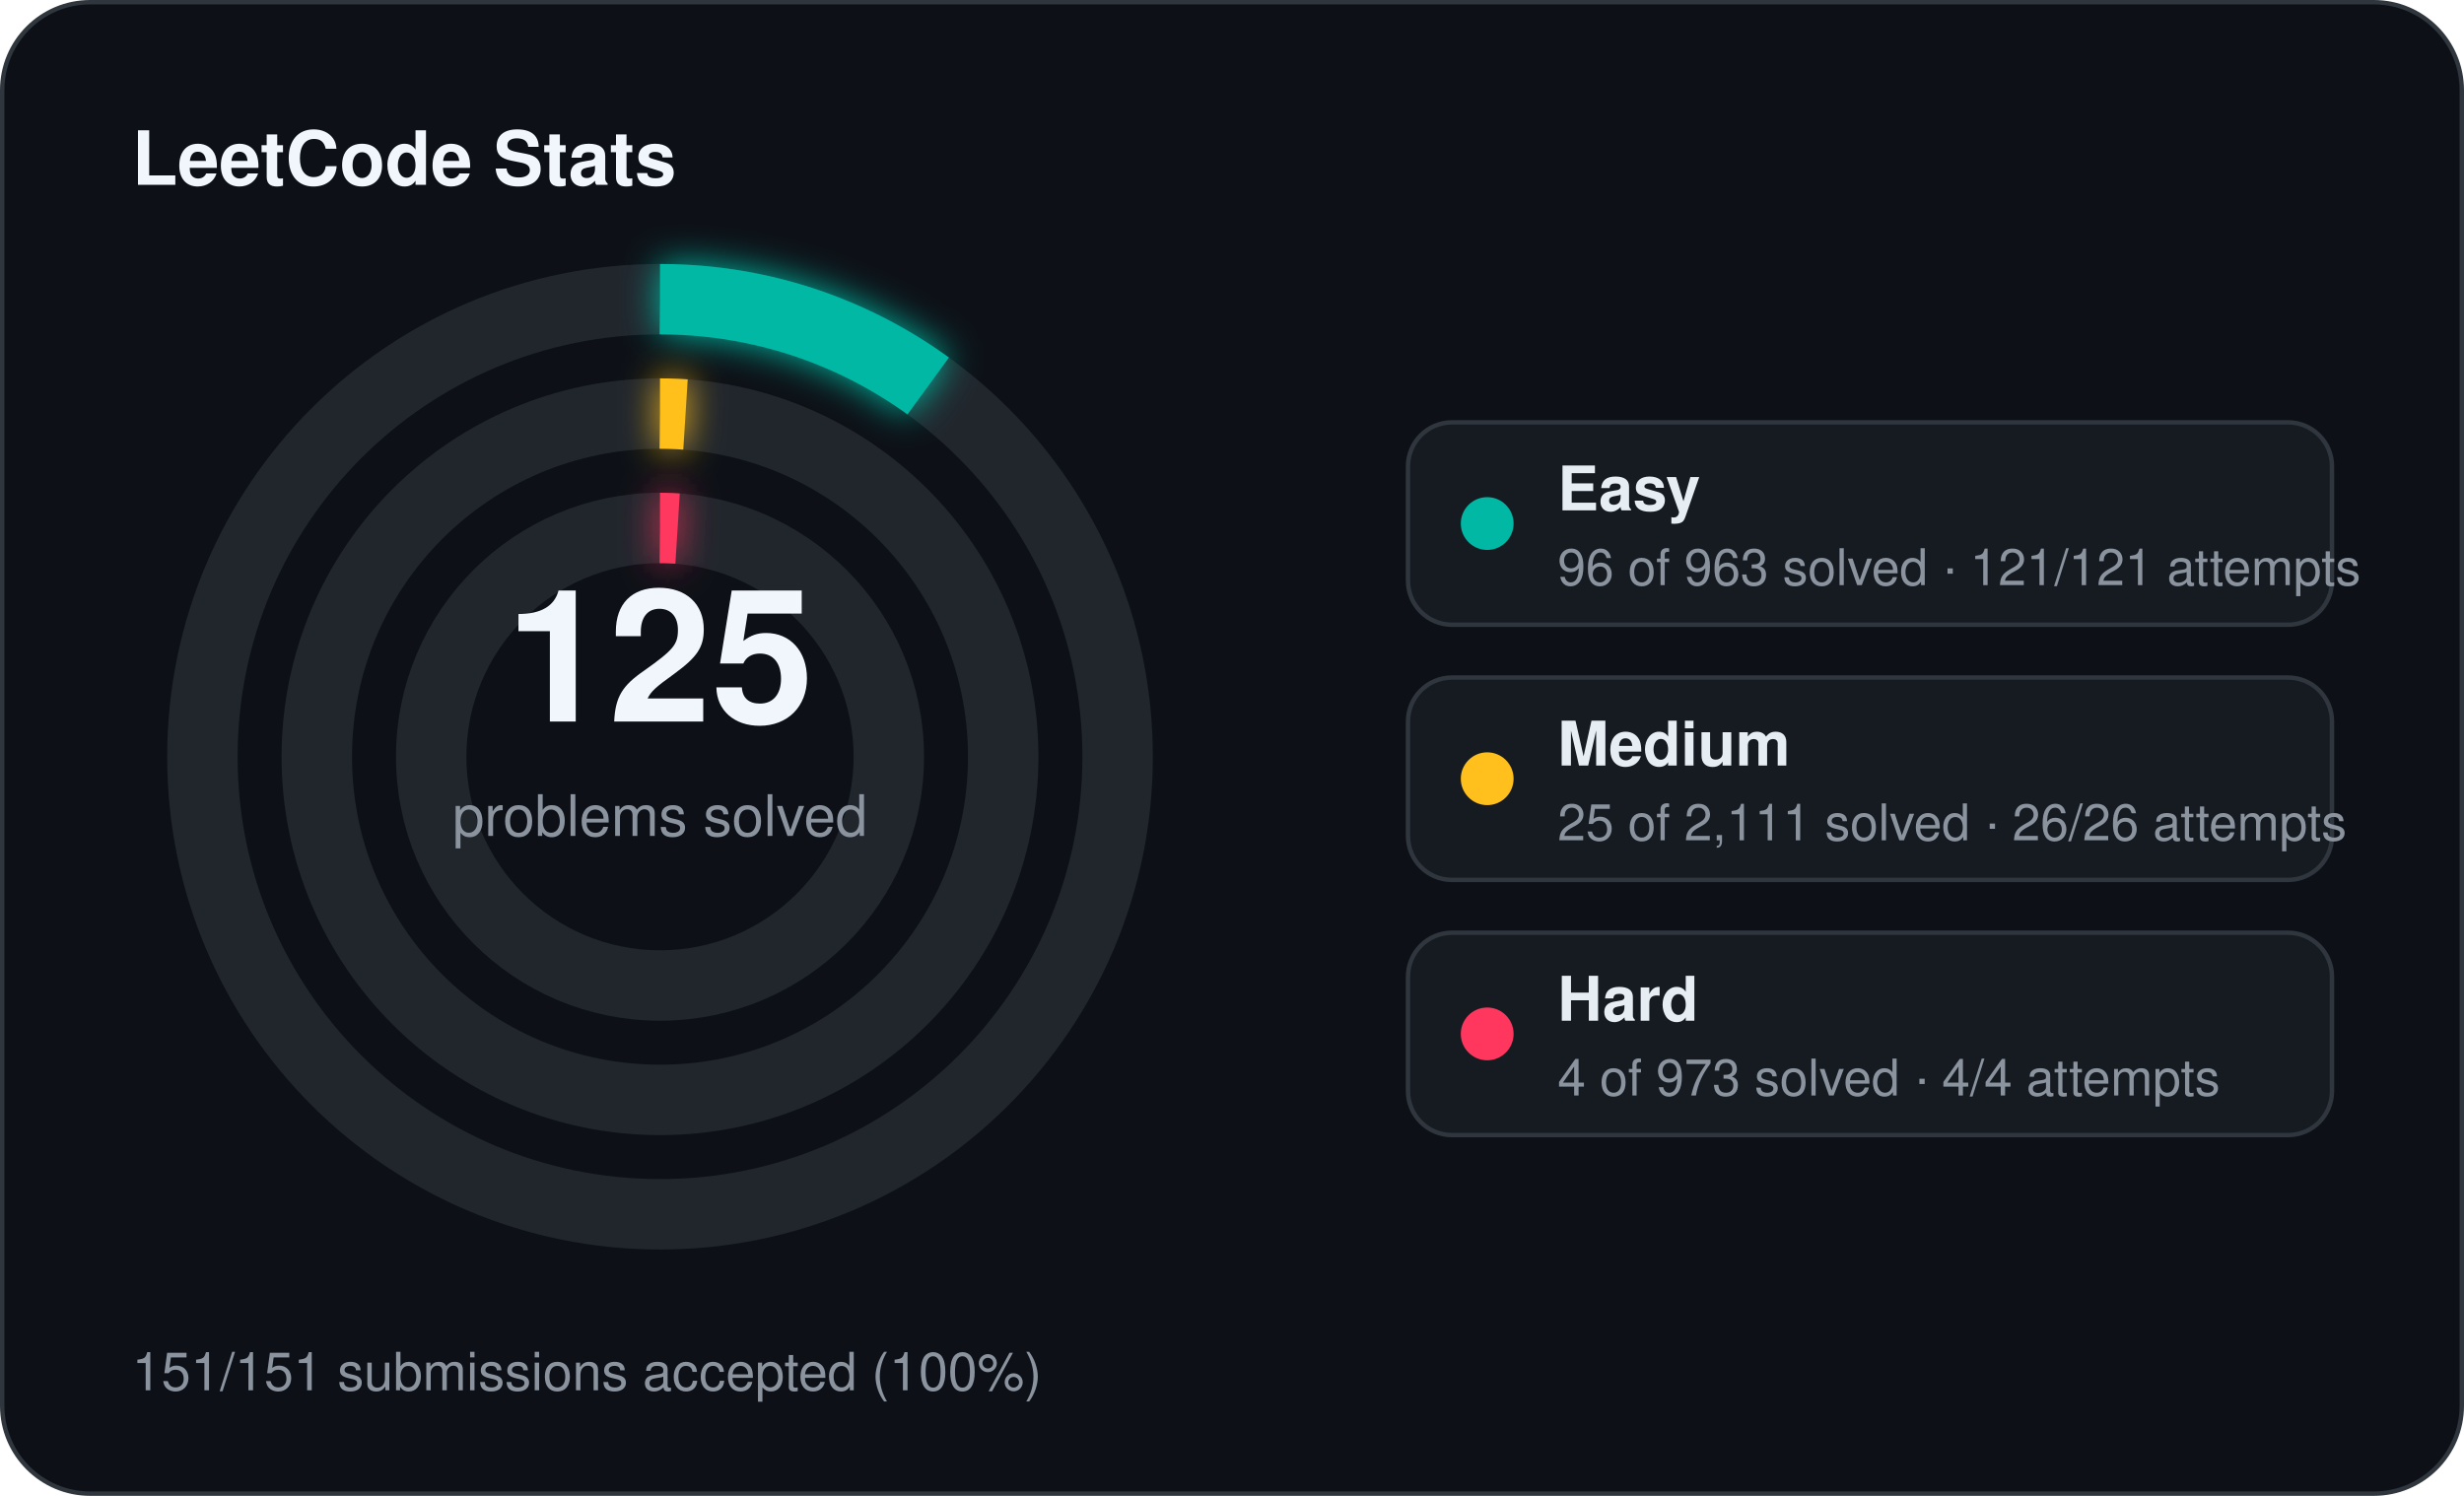
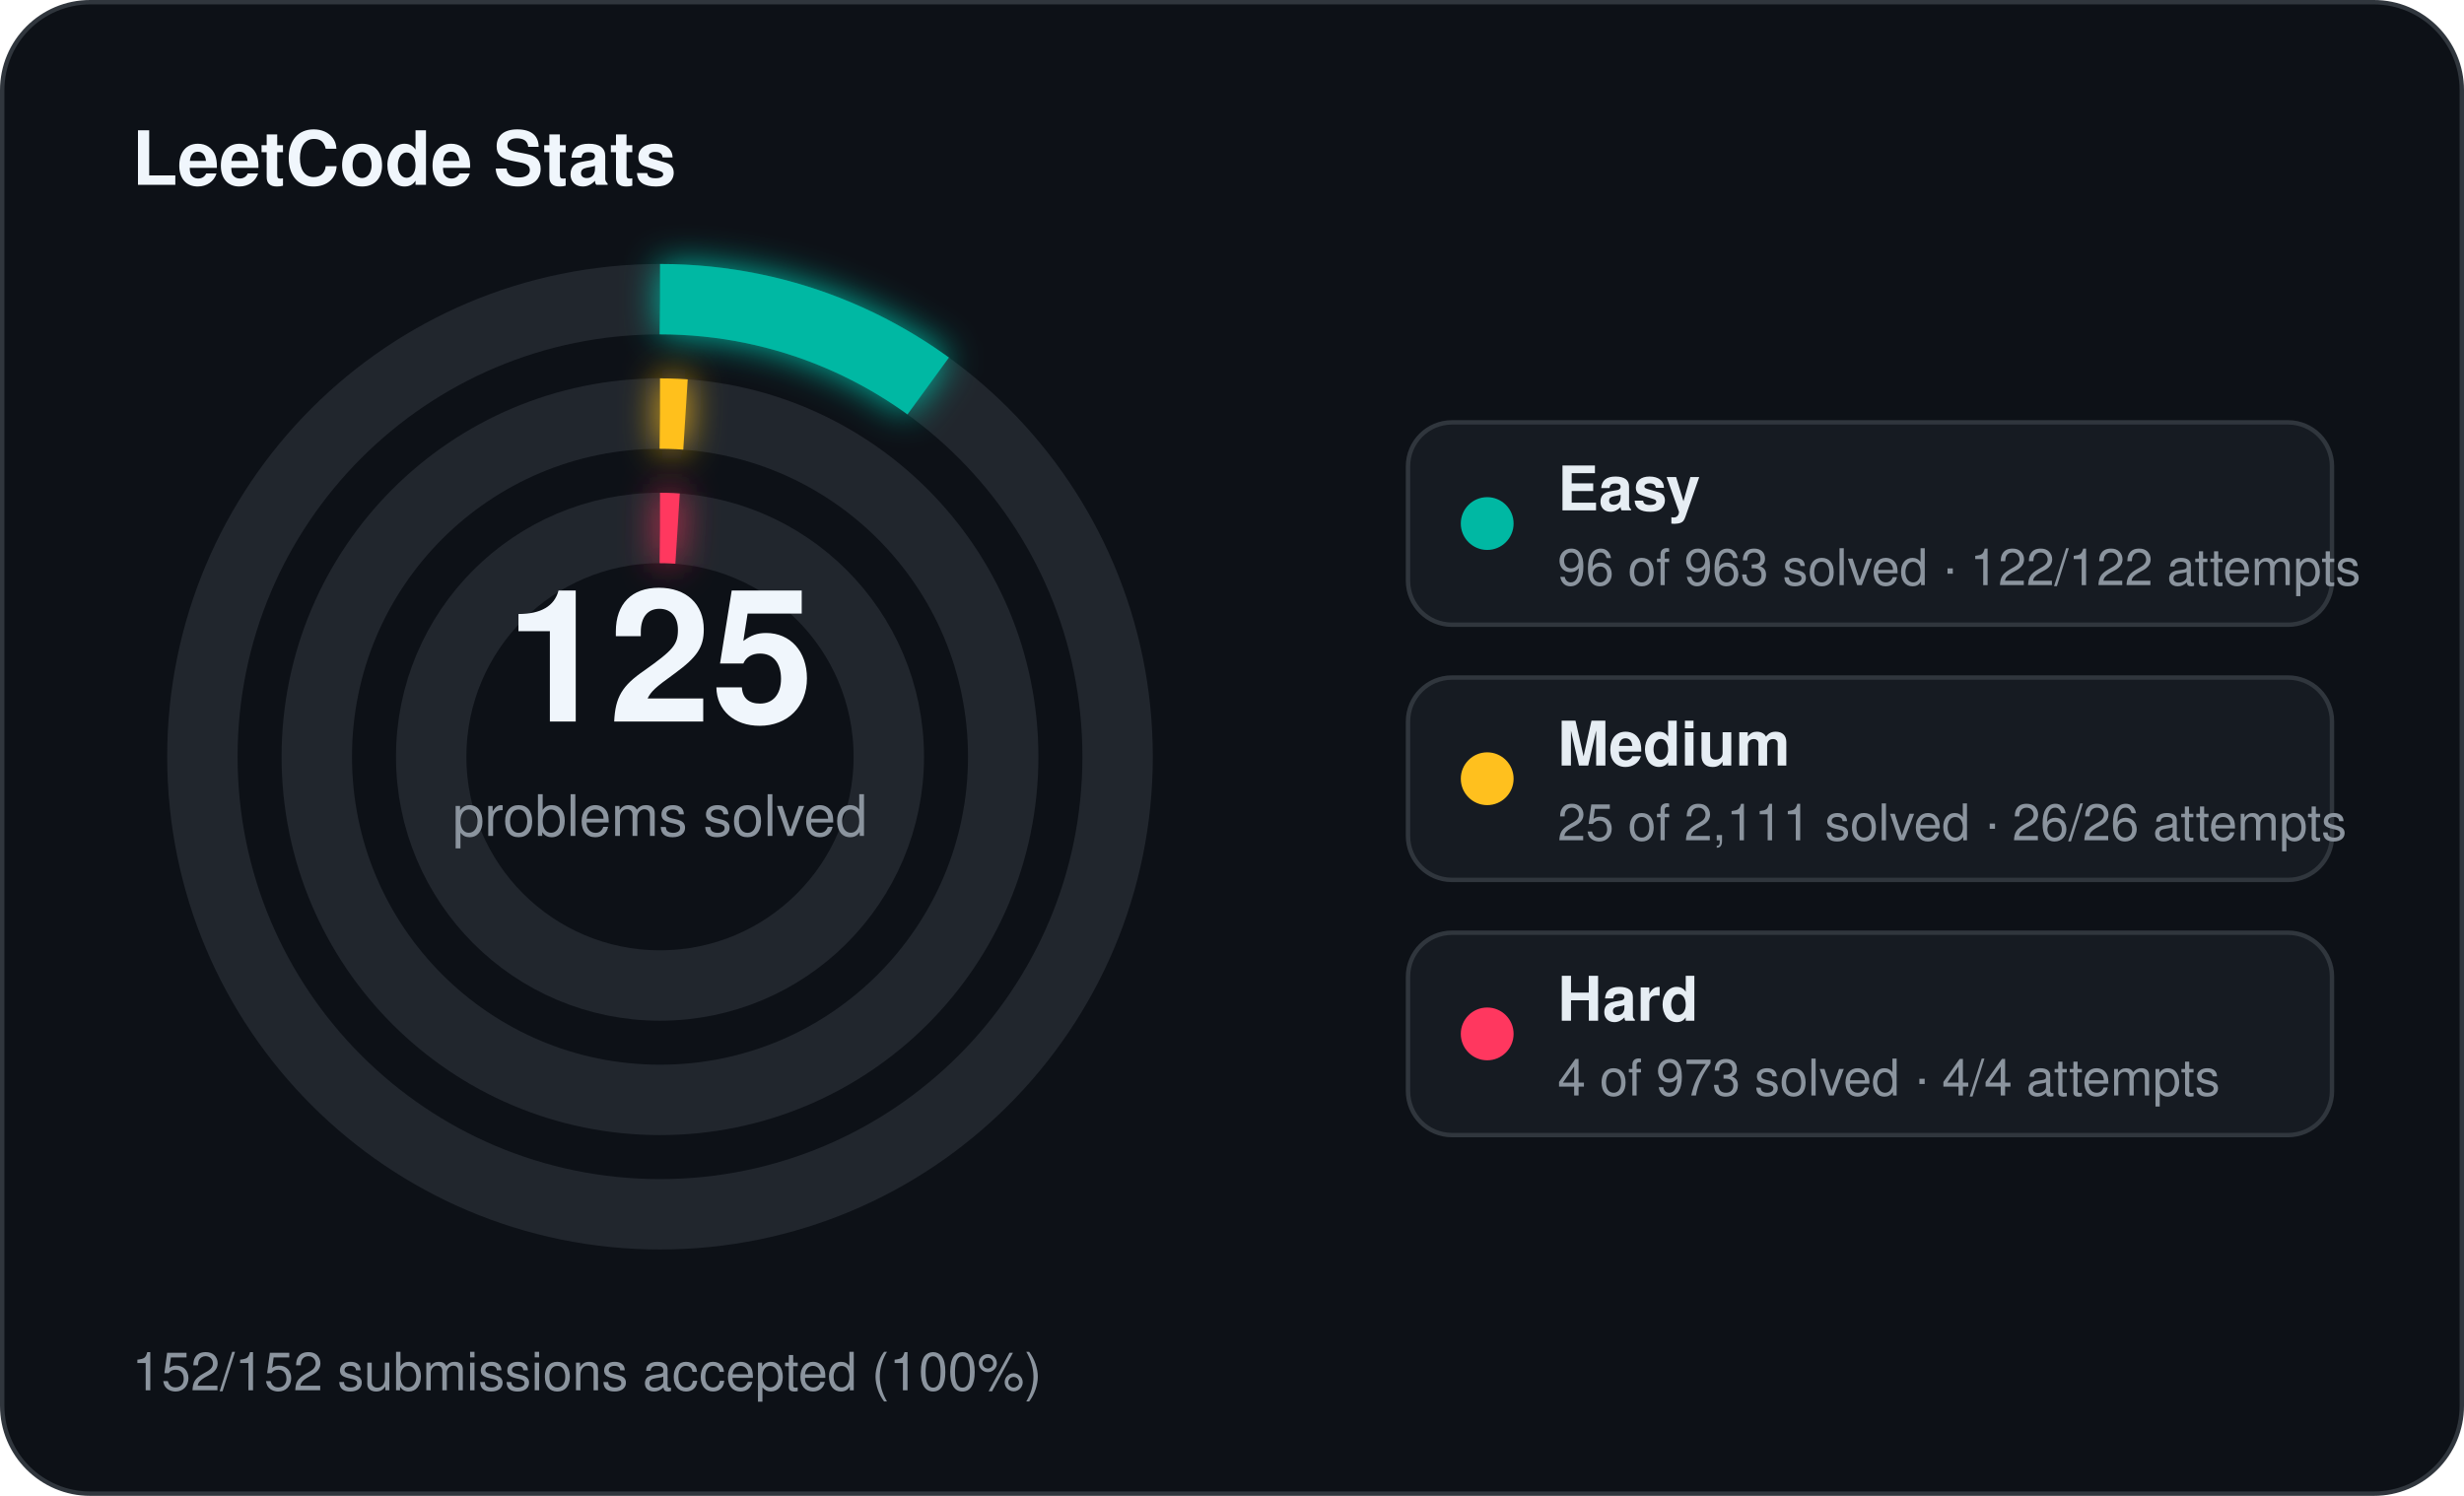
<svg xmlns="http://www.w3.org/2000/svg" width="560" height="340" viewBox="0 0 560 340">
  <defs>
    <filter id="stats-glow" x="-60%" y="-60%" width="220%" height="220%">
      <feGaussianBlur stdDeviation="4" result="blur" />
      <feMerge>
        <feMergeNode in="blur" />
        <feMergeNode in="SourceGraphic" />
      </feMerge>
    </filter>
  </defs>
  <rect x="0.5" y="0.5" width="559" height="339" rx="20" fill="#0d1117" stroke="#30363d" stroke-width="1" />
  <text x="30" y="42" fill="#f0f6fc" font-family="Segoe UI, Helvetica, Arial, sans-serif" font-size="17" font-weight="700">LeetCode Stats</text>
  <circle cx="150" cy="172" r="104" fill="none" stroke="#21262d" stroke-width="16" />
  <circle cx="150" cy="172" r="104" fill="none" stroke="#00b8a3" stroke-width="16" stroke-linecap="butt" stroke-dasharray="65.14 653.45" transform="rotate(-90 150 172)" filter="url(#stats-glow)" />
  <circle cx="150" cy="172" r="78" fill="none" stroke="#21262d" stroke-width="16" />
  <circle cx="150" cy="172" r="78" fill="none" stroke="#ffc01e" stroke-width="16" stroke-linecap="butt" stroke-dasharray="5.80 490.09" transform="rotate(-90 150 172)" filter="url(#stats-glow)" />
  <circle cx="150" cy="172" r="52" fill="none" stroke="#21262d" stroke-width="16" />
  <circle cx="150" cy="172" r="52" fill="none" stroke="#ff375f" stroke-width="16" stroke-linecap="butt" stroke-dasharray="4.00 326.73" transform="rotate(-90 150 172)" filter="url(#stats-glow)" />
  <text x="150" y="164" text-anchor="middle" fill="#f0f6fc" font-family="Segoe UI, Helvetica, Arial, sans-serif" font-size="42" font-weight="700">125</text>
  <text x="150" y="190" text-anchor="middle" fill="#8b949e" font-family="Segoe UI, Helvetica, Arial, sans-serif" font-size="13">problems solved</text>
  <rect x="320" y="96" width="210" height="46" rx="10" fill="#161b22" stroke="#30363d" stroke-width="1" />
  <circle cx="338" cy="119" r="6" fill="#00b8a3" />
  <text x="354" y="116" fill="#e6edf3" font-family="Segoe UI, Helvetica, Arial, sans-serif" font-size="14" font-weight="600">Easy</text>
-   <text x="354" y="133" fill="#8b949e" font-family="Segoe UI, Helvetica, Arial, sans-serif" font-size="11.5">96 of 963 solved · 121/121 attempts</text>
+   <text x="354" y="133" fill="#8b949e" font-family="Segoe UI, Helvetica, Arial, sans-serif" font-size="11.5">96 of 963 solved · 122/122 attempts</text>
  <rect x="320" y="154" width="210" height="46" rx="10" fill="#161b22" stroke="#30363d" stroke-width="1" />
  <circle cx="338" cy="177" r="6" fill="#ffc01e" />
  <text x="354" y="174" fill="#e6edf3" font-family="Segoe UI, Helvetica, Arial, sans-serif" font-size="14" font-weight="600">Medium</text>
  <text x="354" y="191" fill="#8b949e" font-family="Segoe UI, Helvetica, Arial, sans-serif" font-size="11.5">25 of 2,111 solved · 26/26 attempts</text>
  <rect x="320" y="212" width="210" height="46" rx="10" fill="#161b22" stroke="#30363d" stroke-width="1" />
  <circle cx="338" cy="235" r="6" fill="#ff375f" />
  <text x="354" y="232" fill="#e6edf3" font-family="Segoe UI, Helvetica, Arial, sans-serif" font-size="14" font-weight="600">Hard</text>
  <text x="354" y="249" fill="#8b949e" font-family="Segoe UI, Helvetica, Arial, sans-serif" font-size="11.5">4 of 973 solved · 4/4 attempts</text>
-   <text x="30" y="316" fill="#8b949e" font-family="Segoe UI, Helvetica, Arial, sans-serif" font-size="12">151/151 submissions accepted (100%)</text>
+   <text x="30" y="316" fill="#8b949e" font-family="Segoe UI, Helvetica, Arial, sans-serif" font-size="12">152/152 submissions accepted (100%)</text>
</svg>
